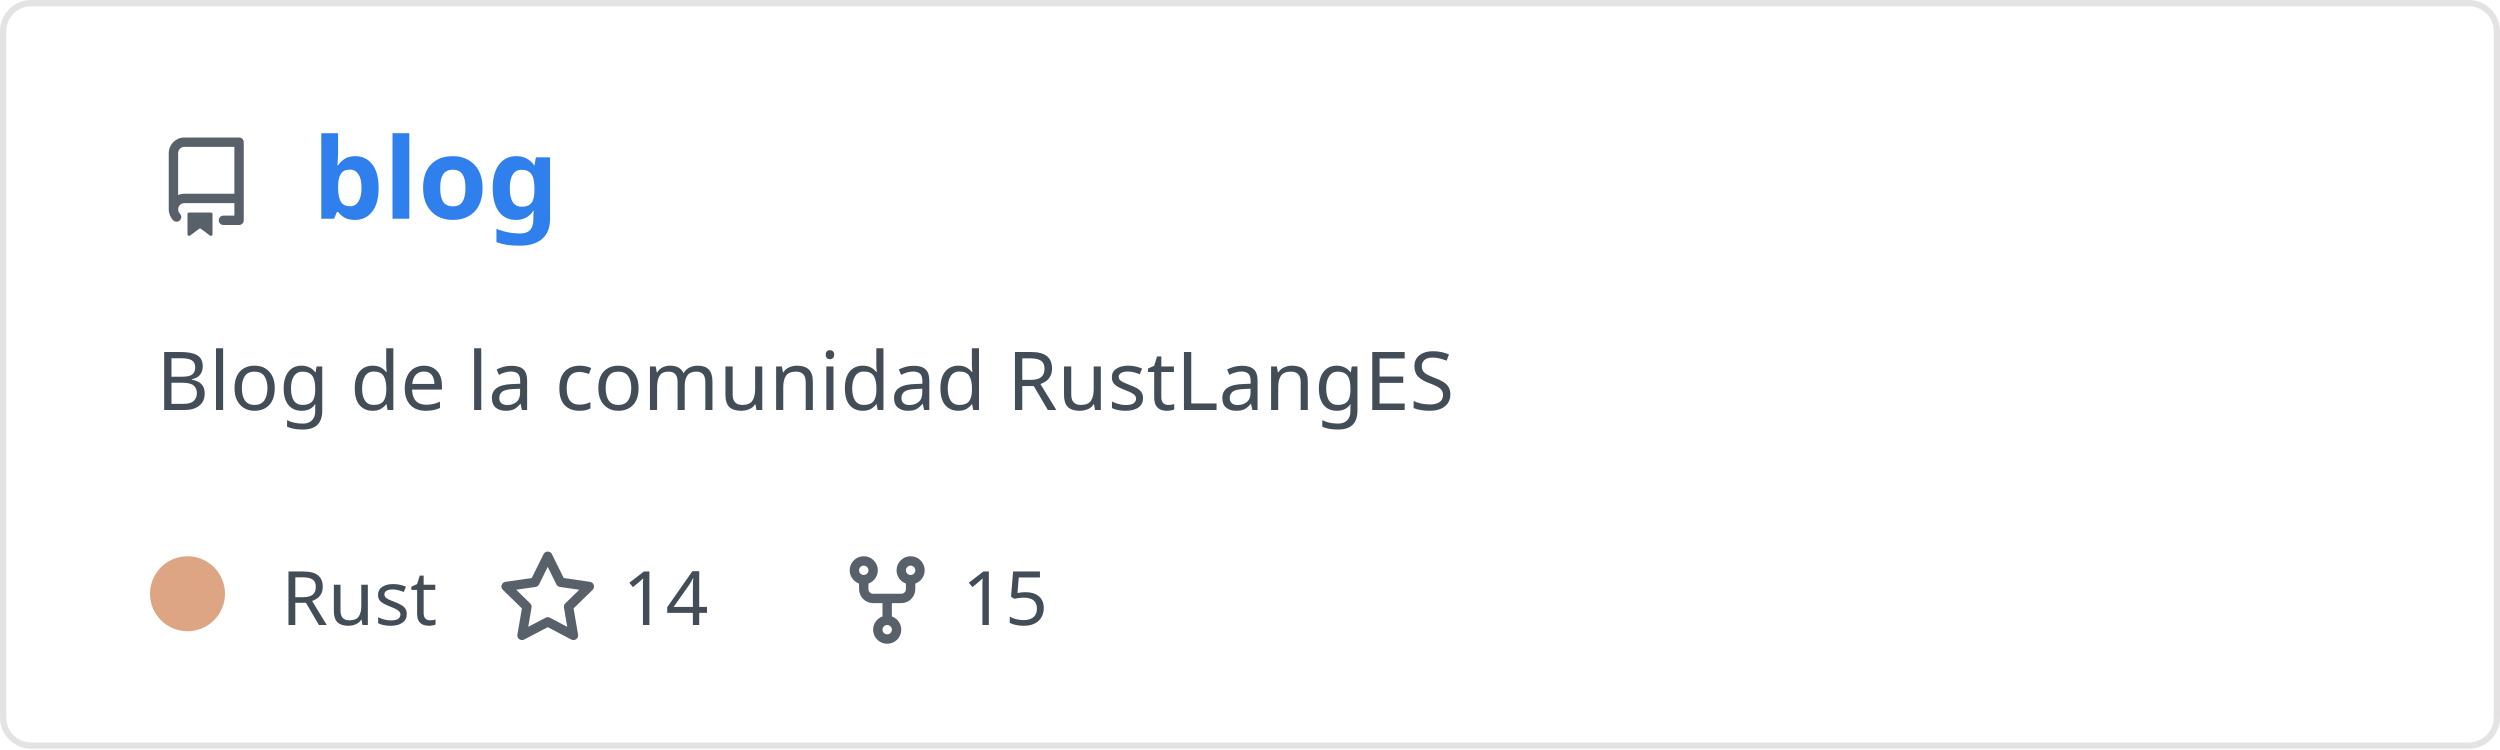
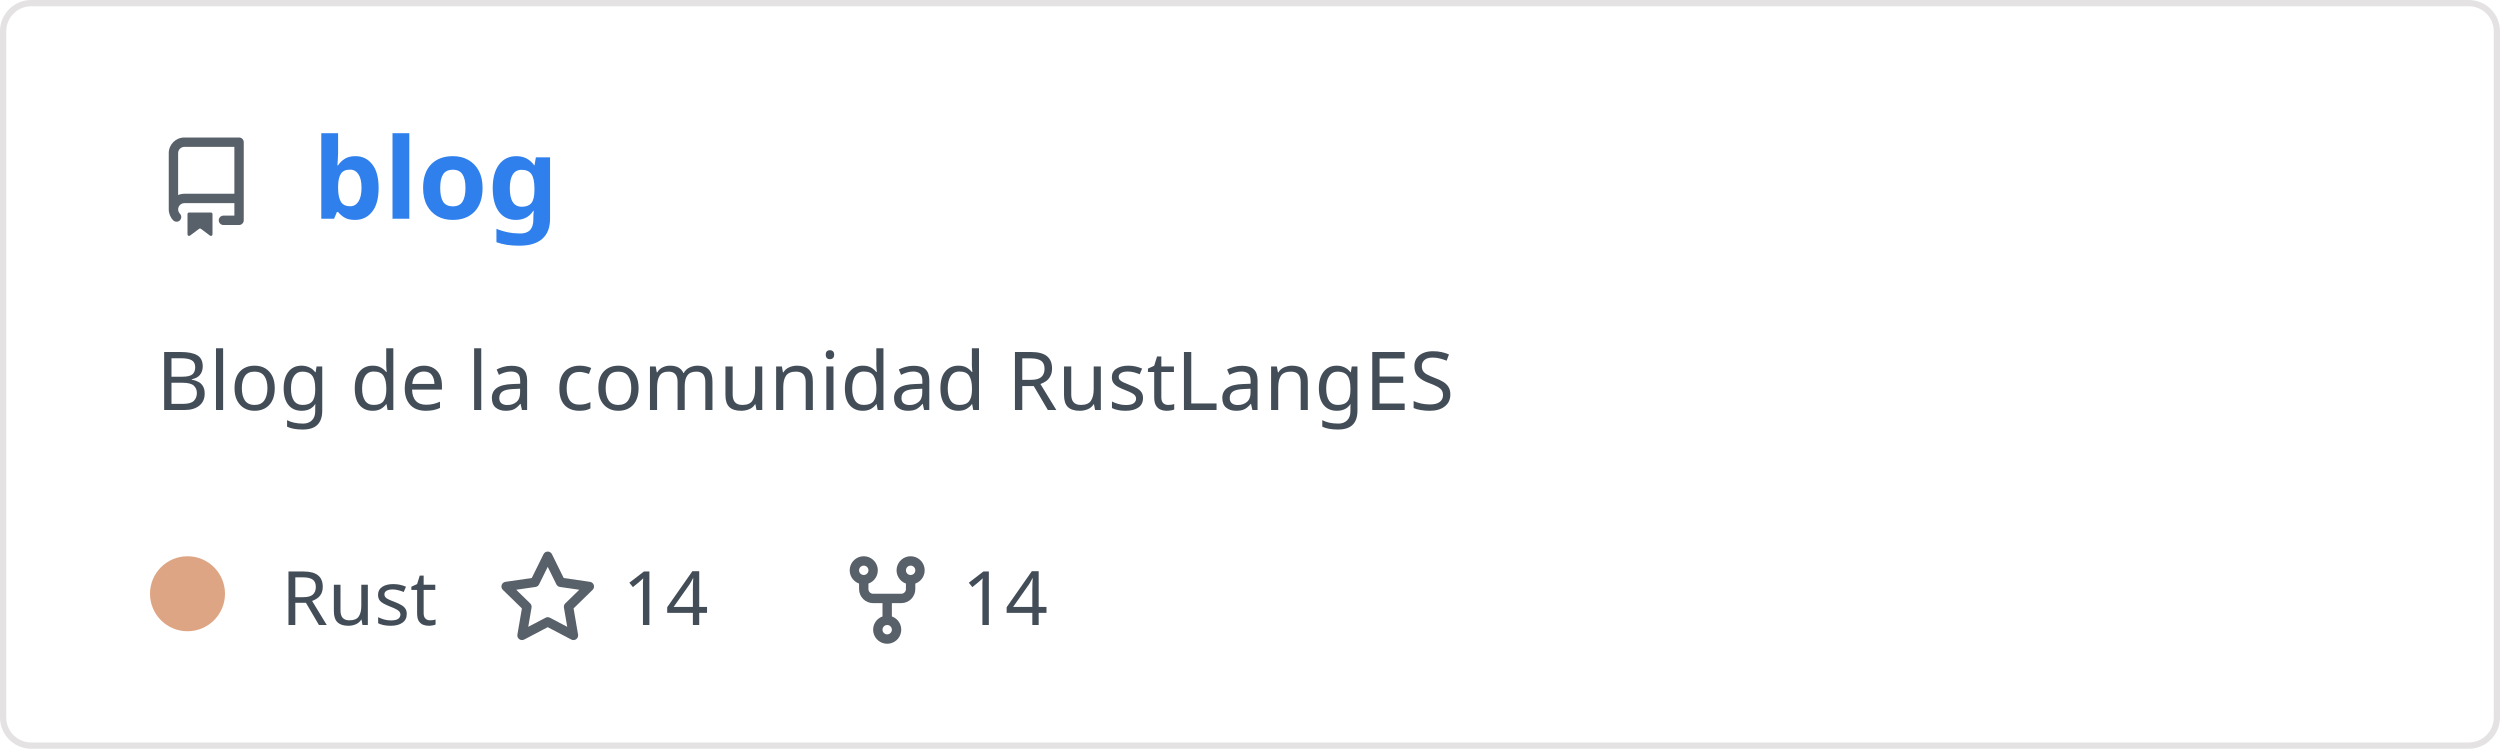
<svg xmlns="http://www.w3.org/2000/svg" width="400" height="120" viewBox="0 0 400 120" fill="none" role="img" aria-labelledby="descId">
  <style>
          .header {
            font: 600 18px 'Segoe UI', Ubuntu, Sans-Serif;
            fill: #2f80ed;
            animation: fadeInAnimation 0.8s ease-in-out forwards;
          }
          @supports(-moz-appearance: auto) {
            /* Selector detects Firefox */
            .header { font-size: 15.5px; }
          }
          
    .description { font: 400 13px 'Segoe UI', Ubuntu, Sans-Serif; fill: #434d58 }
    .gray { font: 400 12px 'Segoe UI', Ubuntu, Sans-Serif; fill: #434d58 }
    .icon { fill: #586069 }
    .badge { font: 600 11px 'Segoe UI', Ubuntu, Sans-Serif; }
    .badge rect { opacity: 0.2 }
  

          
      /* Animations */
      @keyframes scaleInAnimation {
        from {
          transform: translate(-5px, 5px) scale(0);
        }
        to {
          transform: translate(-5px, 5px) scale(1);
        }
      }
      @keyframes fadeInAnimation {
        from {
          opacity: 0;
        }
        to {
          opacity: 1;
        }
      }
    
          * { animation-duration: 0s !important; animation-delay: 0s !important; }
        </style>
  <rect data-testid="card-bg" x="0.5" y="0.5" rx="4.5" height="99%" stroke="#e4e2e2" width="399" fill="#00000000" stroke-opacity="1" />
  <g data-testid="card-title" transform="translate(25, 35)">
    <g transform="translate(0, 0)">
      <svg class="icon" x="0" y="-13" viewBox="0 0 16 16" version="1.1" width="16" height="16">
        <path fill-rule="evenodd" d="M2 2.5A2.5 2.5 0 014.5 0h8.75a.75.75 0 01.75.75v12.5a.75.75 0 01-.75.75h-2.5a.75.75 0 110-1.5h1.75v-2h-8a1 1 0 00-.714 1.7.75.75 0 01-1.072 1.05A2.495 2.495 0 012 11.5v-9zm10.5-1V9h-8c-.356 0-.694.074-1 .208V2.5a1 1 0 011-1h8zM5 12.25v3.25a.25.25 0 00.4.2l1.45-1.087a.25.25 0 01.3 0L8.6 15.7a.25.25 0 00.4-.2v-3.25a.25.25 0 00-.25-.25h-3.5a.25.25 0 00-.25.25z" />
      </svg>
    </g>
    <g transform="translate(25, 0)">
      <text x="0" y="0" class="header" data-testid="header">blog</text>
    </g>
  </g>
  <g data-testid="main-card-body" transform="translate(0, 55)">
    <text class="description" x="25" y="-5">
      <tspan dy="1.2em" x="25">Blog de la comunidad RustLangES</tspan>
    </text>
    <g transform="translate(30, 45)">
      <g transform="translate(0, 0)">
        <g data-testid="primary-lang">
          <circle data-testid="lang-color" cx="0" cy="-5" r="6" fill="#dea584" />
          <text data-testid="lang-name" class="gray" x="15">Rust</text>
        </g>
      </g>
      <g transform="translate(49.6375, 0)">
        <g transform="translate(0, 0)">
          <svg class="icon" y="-12" viewBox="0 0 16 16" version="1.1" width="16" height="16">
            <path fill-rule="evenodd" d="M8 .25a.75.75 0 01.673.418l1.882 3.815 4.21.612a.75.75 0 01.416 1.279l-3.046 2.97.719 4.192a.75.75 0 01-1.088.791L8 12.347l-3.766 1.98a.75.75 0 01-1.088-.79l.72-4.194L.818 6.374a.75.75 0 01.416-1.28l4.21-.611L7.327.668A.75.75 0 018 .25zm0 2.445L6.615 5.5a.75.75 0 01-.564.41l-3.097.45 2.24 2.184a.75.75 0 01.216.664l-.528 3.084 2.769-1.456a.75.75 0 01.698 0l2.77 1.456-.53-3.084a.75.75 0 01.216-.664l2.24-2.183-3.096-.45a.75.75 0 01-.564-.41L8 2.694v.001z" />
          </svg>
        </g>
        <g transform="translate(20, 0)">
          <text data-testid="stargazers" class="gray">14</text>
        </g>
      </g>
      <g transform="translate(103.95, 0)">
        <g transform="translate(0, 0)">
          <svg class="icon" y="-12" viewBox="0 0 16 16" version="1.1" width="16" height="16">
            <path fill-rule="evenodd" d="M5 3.25a.75.75 0 11-1.5 0 .75.75 0 011.5 0zm0 2.122a2.25 2.25 0 10-1.5 0v.878A2.25 2.25 0 005.75 8.5h1.5v2.128a2.251 2.251 0 101.5 0V8.5h1.5a2.25 2.25 0 002.25-2.25v-.878a2.25 2.25 0 10-1.5 0v.878a.75.75 0 01-.75.75h-4.5A.75.75 0 015 6.25v-.878zm3.75 7.378a.75.75 0 11-1.5 0 .75.75 0 011.5 0zm3-8.75a.75.75 0 100-1.5.75.75 0 000 1.5z" />
          </svg>
        </g>
        <g transform="translate(20, 0)">
-           <text data-testid="forkcount" class="gray">15</text>
+           <text data-testid="forkcount" class="gray">14</text>
        </g>
      </g>
    </g>
  </g>
</svg>
